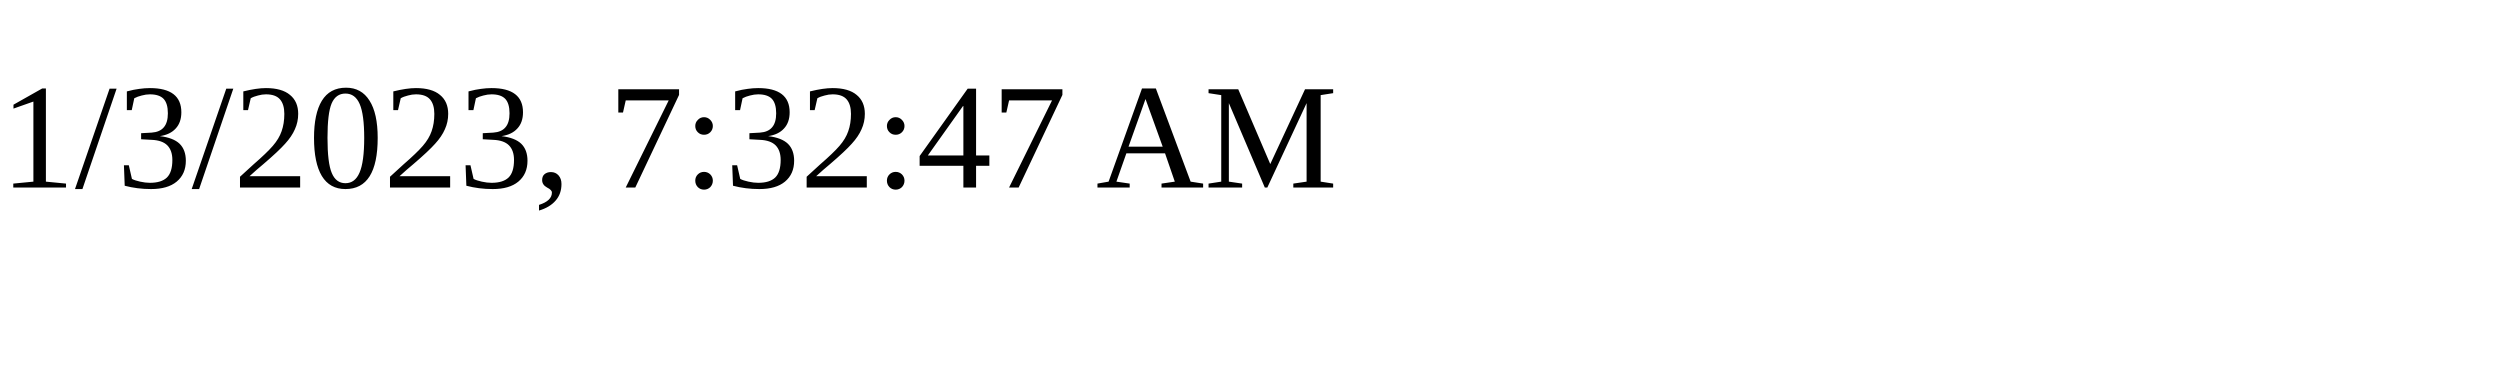
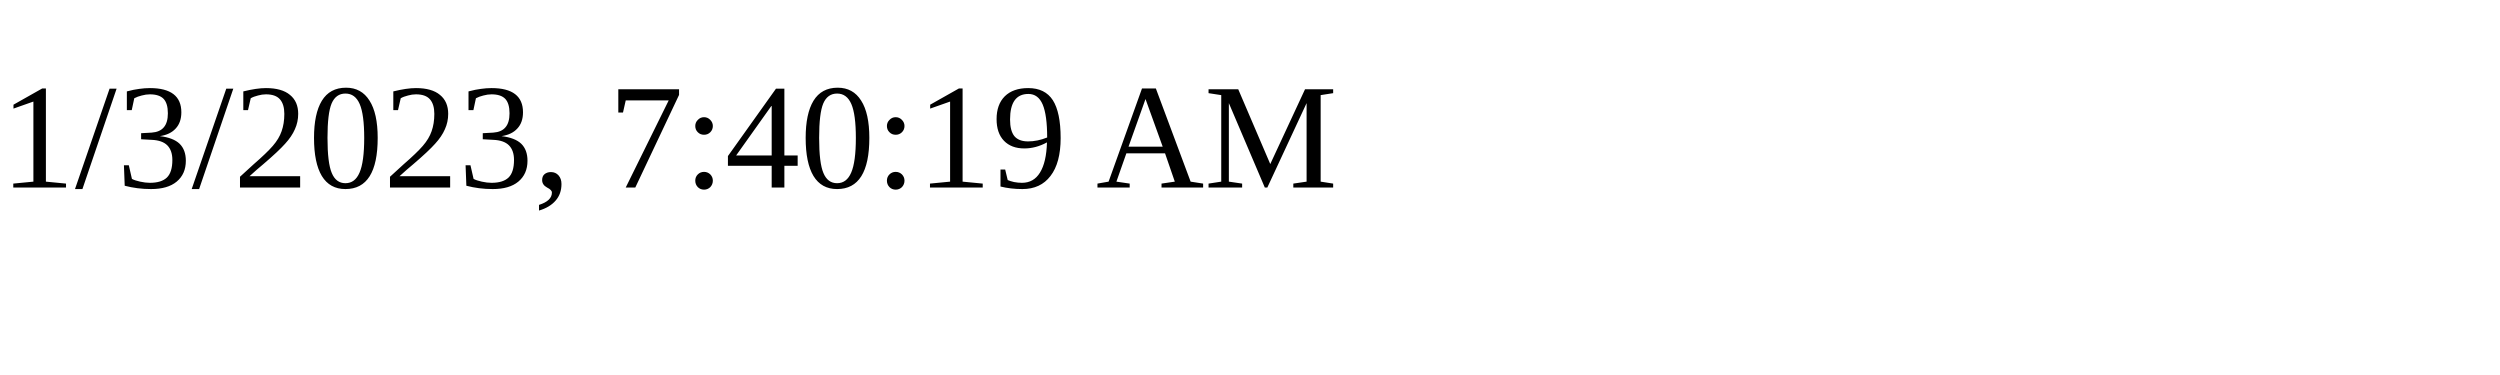
<svg xmlns="http://www.w3.org/2000/svg" height="30" width="200">
-   <text x="0" y="15">1/3/2023, 7:32:47 AM</text>
+   <text x="0" y="15">1/3/2023, 7:40:19 AM</text>
</svg>
